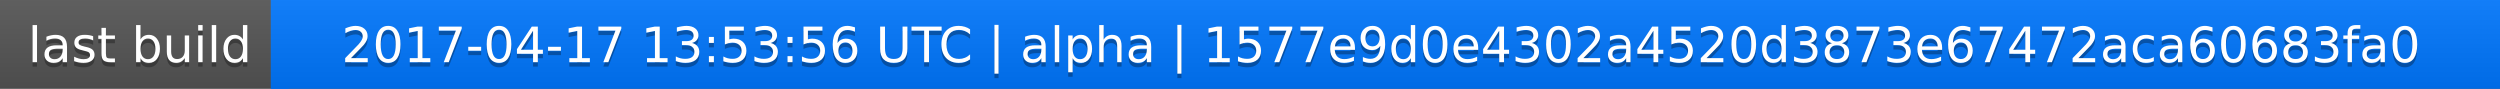
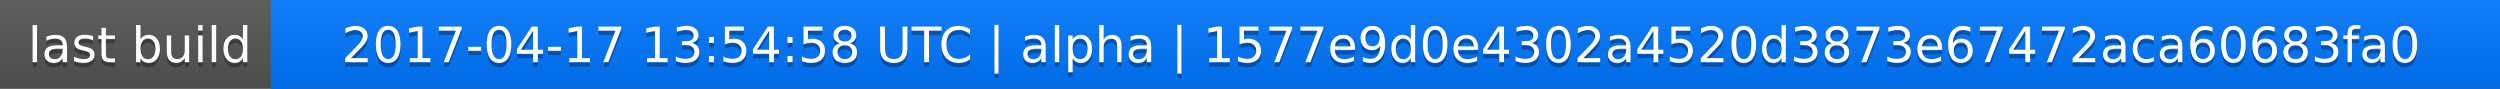
<svg xmlns="http://www.w3.org/2000/svg" width="563" height="20">
  <linearGradient id="a" x2="0" y2="100%">
    <stop offset="0" stop-color="#bbb" stop-opacity=".1" />
    <stop offset="1" stop-opacity=".1" />
  </linearGradient>
  <rect rx="0" width="563" height="20" fill="#555" />
  <rect rx="0" x="61" width="502" height="20" fill="#07f" />
  <path fill="#07f" d="M61 0h4v20h-4z" />
  <rect rx="0" width="563" height="20" fill="url(#a)" />
  <g fill="#fff" text-anchor="middle" font-family="DejaVu Sans,Verdana,Geneva,sans-serif" font-size="11">
    <text x="31.5" y="15" fill="#010101" fill-opacity=".3">last build</text>
    <text x="31.5" y="14">last build</text>
-     <text x="311" y="15" fill="#010101" fill-opacity=".3">2017-04-17 13:53:56 UTC | alpha | 1577e9d0e4302a4520d3873e67472aca60683fa0</text>
-     <text x="311" y="14">2017-04-17 13:53:56 UTC | alpha | 1577e9d0e4302a4520d3873e67472aca60683fa0</text>
+     <text x="311" y="15" fill="#010101" fill-opacity=".3">2017-04-17 13:54:58 UTC | alpha | 1577e9d0e4302a4520d3873e67472aca60683fa0</text>
+     <text x="311" y="14">2017-04-17 13:54:58 UTC | alpha | 1577e9d0e4302a4520d3873e67472aca60683fa0</text>
  </g>
</svg>
